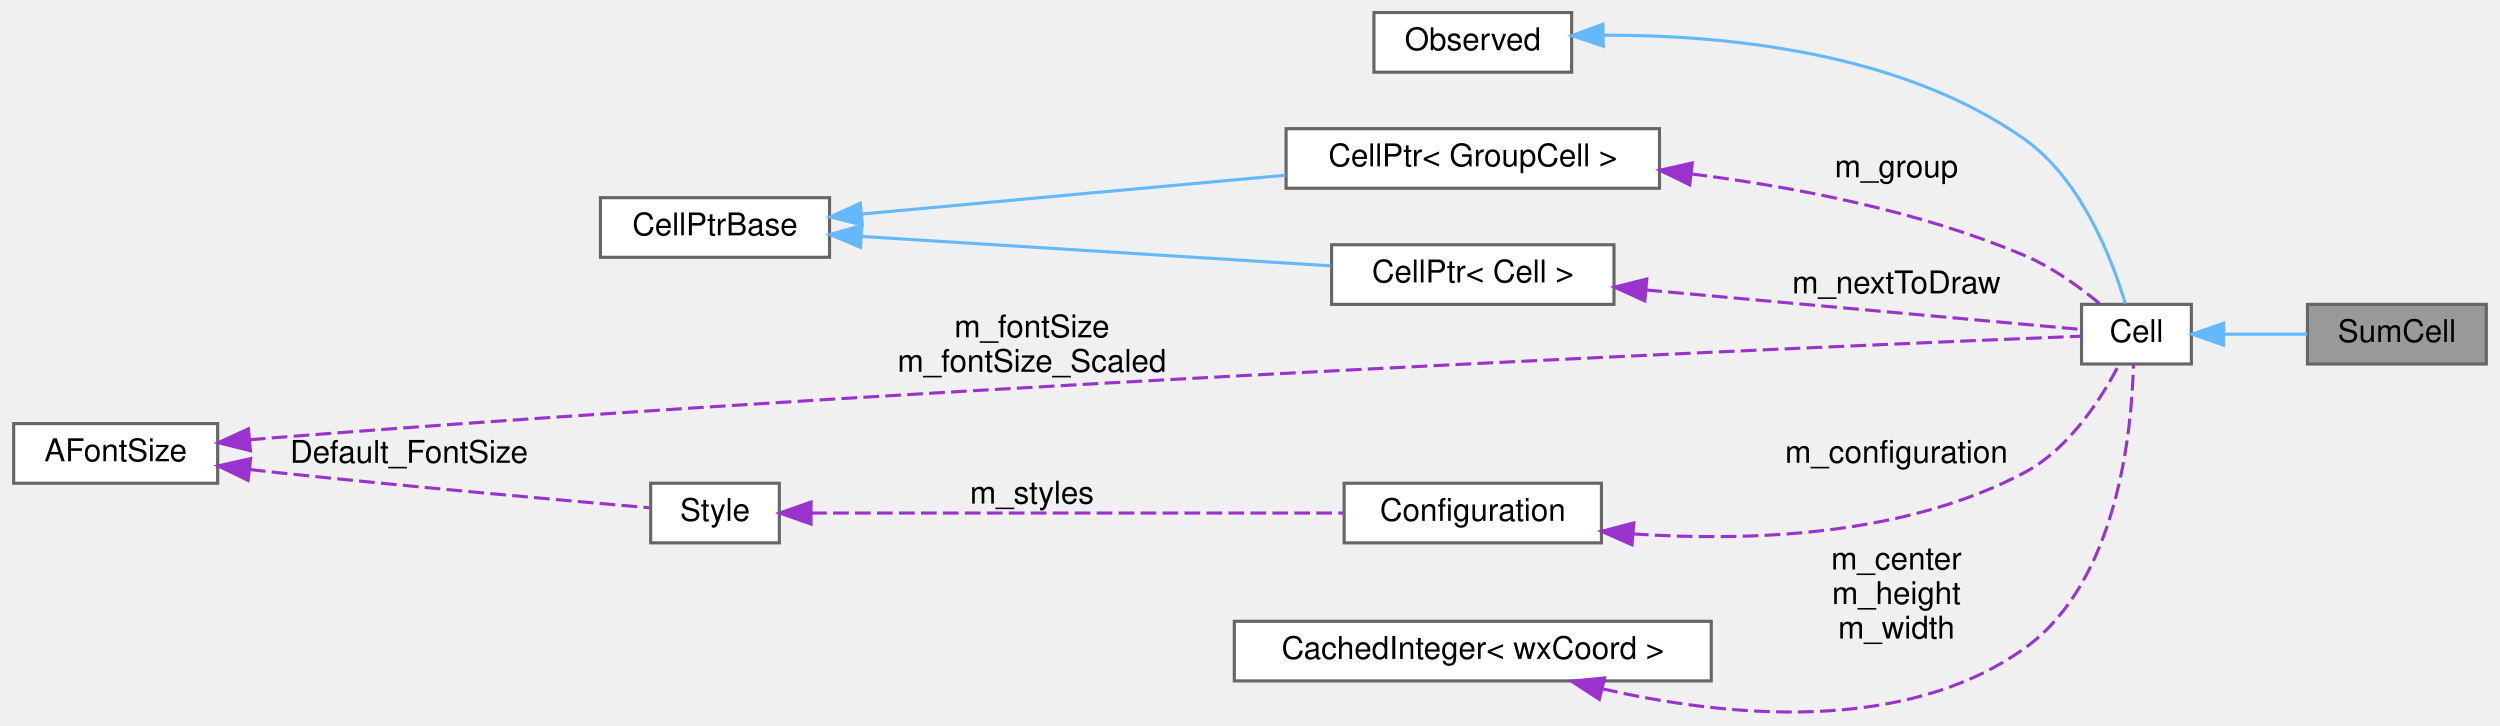
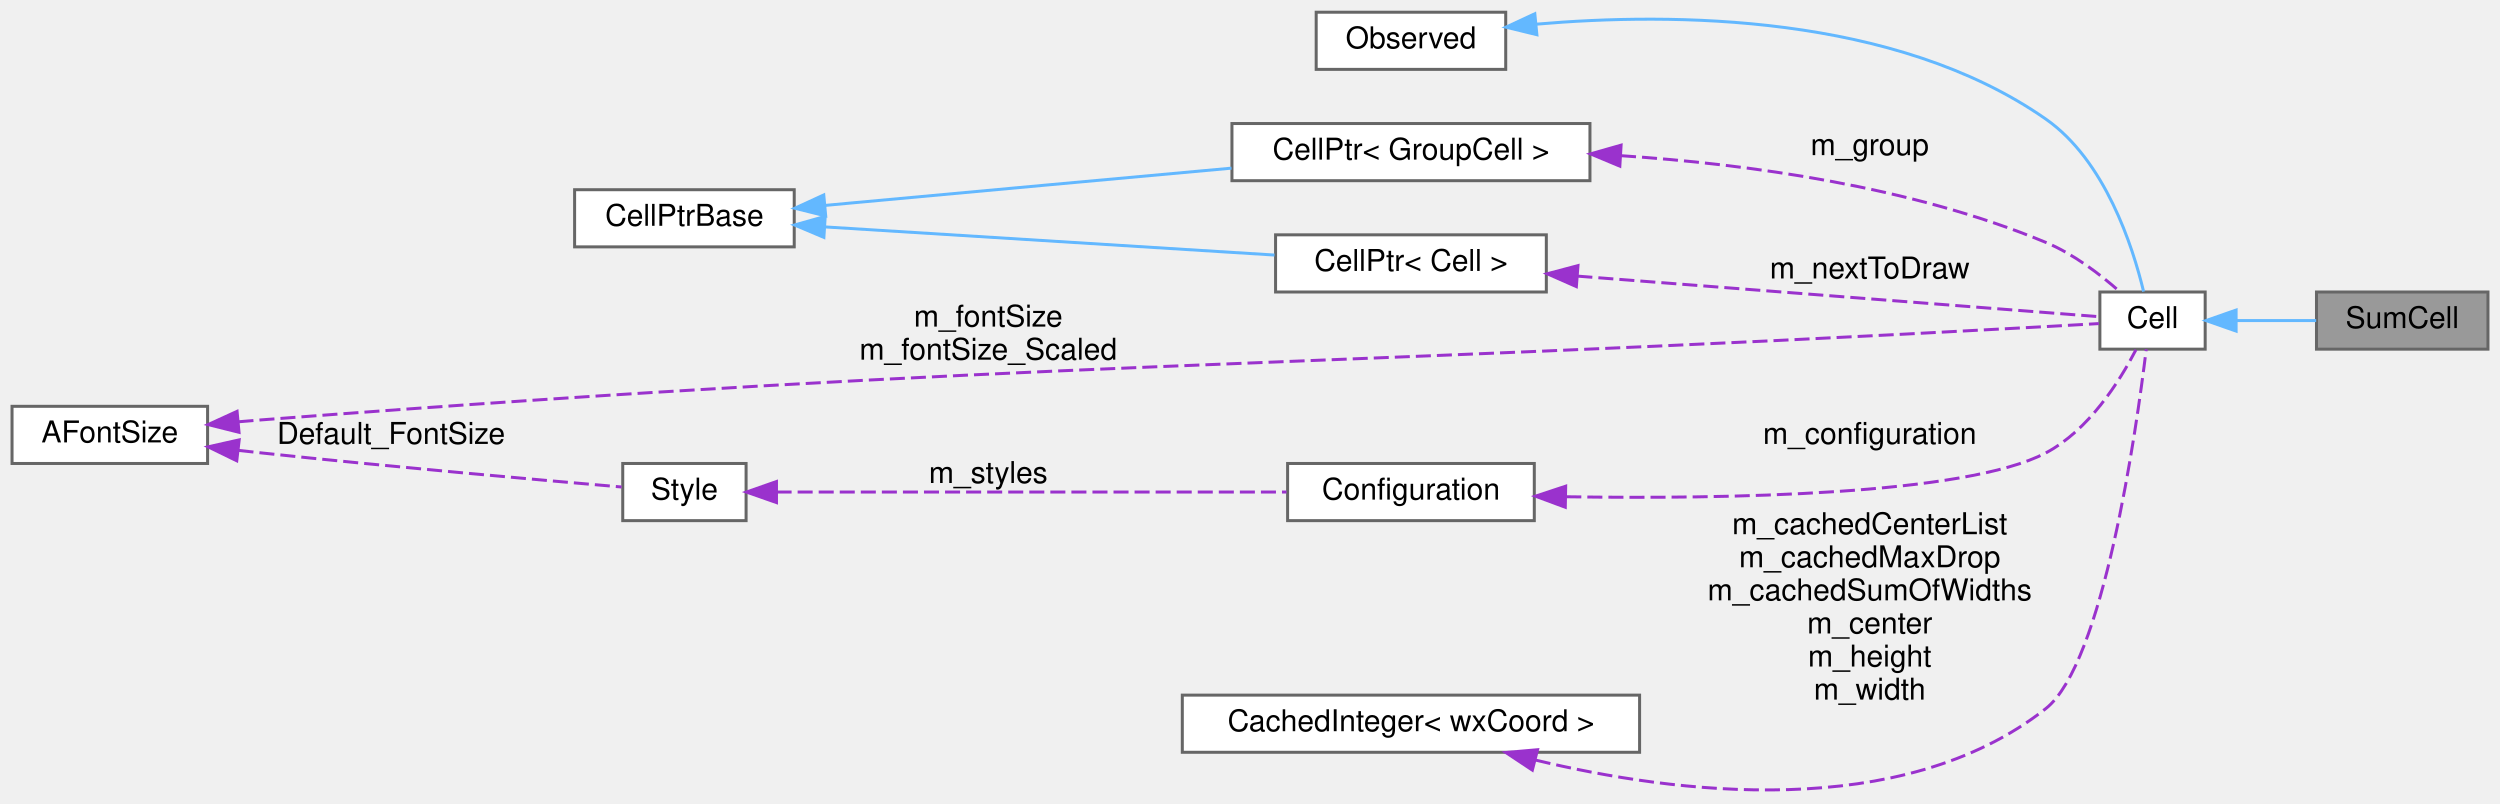
- <svg xmlns="http://www.w3.org/2000/svg" xmlns:xlink="http://www.w3.org/1999/xlink" width="796pt" height="231pt" viewBox="0.00 0.00 796.00 231.21">
-   <g id="graph0" class="graph" transform="scale(1 1) rotate(0) translate(4 227.21)">
+ <svg xmlns="http://www.w3.org/2000/svg" xmlns:xlink="http://www.w3.org/1999/xlink" width="831pt" height="267pt" viewBox="0.00 0.00 831.00 266.88">
+   <g id="graph0" class="graph" transform="scale(1 1) rotate(0) translate(4 262.88)">
    <g id="node1" class="node">
      <g id="a_node1">
        <a xlink:title=" ">
-           <polygon fill="#999999" stroke="#666666" points="788,-130.21 731,-130.21 731,-111.21 788,-111.21 788,-130.21" />
-           <text text-anchor="middle" x="759.5" y="-118.21" font-family="Helvetica,sans-Serif" font-size="10.00">SumCell</text>
+           <polygon fill="#999999" stroke="#666666" points="823,-165.88 766,-165.88 766,-146.88 823,-146.88 823,-165.88" />
+           <text text-anchor="middle" x="794.5" y="-153.88" font-family="Helvetica,sans-Serif" font-size="10.00">SumCell</text>
        </a>
      </g>
    </g>
    <g id="node2" class="node">
      <g id="a_node2">
        <a xlink:href="classCell.html" target="_top" xlink:title="The base class all cell types the worksheet can consist of are derived from.">
-           <polygon fill="white" stroke="#666666" points="694,-130.21 659,-130.21 659,-111.21 694,-111.21 694,-130.21" />
-           <text text-anchor="middle" x="676.5" y="-118.21" font-family="Helvetica,sans-Serif" font-size="10.00">Cell</text>
+           <polygon fill="white" stroke="#666666" points="729,-165.88 694,-165.88 694,-146.88 729,-146.88 729,-165.88" />
+           <text text-anchor="middle" x="711.5" y="-153.88" font-family="Helvetica,sans-Serif" font-size="10.00">Cell</text>
        </a>
      </g>
    </g>
    <g id="edge1" class="edge">
-       <path fill="none" stroke="#63b8ff" d="M704.44,-120.71C712.94,-120.71 722.35,-120.71 730.9,-120.71" />
-       <polygon fill="#63b8ff" stroke="#63b8ff" points="704.28,-117.21 694.28,-120.71 704.28,-124.21 704.28,-117.21" />
+       <path fill="none" stroke="#63b8ff" d="M739.44,-156.38C747.94,-156.38 757.35,-156.38 765.9,-156.38" />
+       <polygon fill="#63b8ff" stroke="#63b8ff" points="739.28,-152.88 729.28,-156.38 739.28,-159.88 739.28,-152.88" />
    </g>
    <g id="node3" class="node">
      <g id="a_node3">
        <a xlink:href="classObserved.html" target="_top" xlink:title="Objects deriving from this class can be observed by the CellPtr.">
-           <polygon fill="white" stroke="#666666" points="496.5,-223.21 433.5,-223.21 433.5,-204.21 496.5,-204.21 496.5,-223.21" />
-           <text text-anchor="middle" x="465" y="-211.21" font-family="Helvetica,sans-Serif" font-size="10.00">Observed</text>
+           <polygon fill="white" stroke="#666666" points="496.5,-258.88 433.5,-258.88 433.5,-239.88 496.5,-239.88 496.5,-258.88" />
+           <text text-anchor="middle" x="465" y="-246.88" font-family="Helvetica,sans-Serif" font-size="10.00">Observed</text>
        </a>
      </g>
    </g>
    <g id="edge2" class="edge">
-       <path fill="none" stroke="#63b8ff" d="M506.75,-216C544.84,-216.1 601.61,-210.78 641,-182.71 659.06,-169.85 668.78,-144.42 672.96,-130.46" />
-       <polygon fill="#63b8ff" stroke="#63b8ff" points="506.58,-212.5 496.53,-215.85 506.47,-219.5 506.58,-212.5" />
+       <path fill="none" stroke="#63b8ff" d="M506.64,-254.9C552.07,-258.85 625.83,-258.39 676,-223.38 695.74,-209.6 704.93,-181.02 708.53,-166.03" />
+       <polygon fill="#63b8ff" stroke="#63b8ff" points="506.86,-251.4 496.56,-253.91 506.17,-258.37 506.86,-251.4" />
    </g>
    <g id="node4" class="node">
      <g id="a_node4">
        <a xlink:href="classCellPtr.html" target="_top" xlink:title=" ">
-           <polygon fill="white" stroke="#666666" points="524.5,-186.21 405.5,-186.21 405.5,-167.21 524.5,-167.21 524.5,-186.21" />
-           <text text-anchor="middle" x="465" y="-174.21" font-family="Helvetica,sans-Serif" font-size="10.00">CellPtr&lt; GroupCell &gt;</text>
+           <polygon fill="white" stroke="#666666" points="524.5,-221.88 405.5,-221.88 405.5,-202.88 524.5,-202.88 524.5,-221.88" />
+           <text text-anchor="middle" x="465" y="-209.88" font-family="Helvetica,sans-Serif" font-size="10.00">CellPtr&lt; GroupCell &gt;</text>
        </a>
      </g>
    </g>
    <g id="edge3" class="edge">
-       <path fill="none" stroke="#9a32cd" stroke-dasharray="5,2" d="M534.67,-171.78C567.81,-167.6 607.54,-159.91 641,-145.71 649.72,-142.02 658.34,-135.77 664.79,-130.44" />
-       <polygon fill="#9a32cd" stroke="#9a32cd" points="534.14,-168.31 524.61,-172.96 534.95,-175.27 534.14,-168.31" />
-       <text text-anchor="middle" x="600" y="-170.71" font-family="Helvetica,sans-Serif" font-size="10.00"> m_group</text>
+       <path fill="none" stroke="#9a32cd" stroke-dasharray="5,2" d="M534.82,-211.19C576.97,-208.39 631.23,-200.98 676,-182.38 685.14,-178.58 694.03,-171.79 700.49,-166.1" />
+       <polygon fill="#9a32cd" stroke="#9a32cd" points="534.43,-207.71 524.66,-211.79 534.85,-214.69 534.43,-207.71" />
+       <text text-anchor="middle" x="617.5" y="-211.38" font-family="Helvetica,sans-Serif" font-size="10.00"> m_group</text>
    </g>
    <g id="node5" class="node">
      <g id="a_node5">
        <a xlink:href="classCellPtrBase.html" target="_top" xlink:title="An implementation detail for the type-specific templated cell pointers.">
-           <polygon fill="white" stroke="#666666" points="260,-164.21 187,-164.21 187,-145.21 260,-145.21 260,-164.21" />
-           <text text-anchor="middle" x="223.5" y="-152.21" font-family="Helvetica,sans-Serif" font-size="10.00">CellPtrBase</text>
+           <polygon fill="white" stroke="#666666" points="260,-199.88 187,-199.88 187,-180.88 260,-180.88 260,-199.88" />
+           <text text-anchor="middle" x="223.5" y="-187.88" font-family="Helvetica,sans-Serif" font-size="10.00">CellPtrBase</text>
        </a>
      </g>
    </g>
    <g id="edge4" class="edge">
-       <path fill="none" stroke="#63b8ff" d="M270.28,-159C272.89,-159.24 275.48,-159.48 278,-159.71 320.62,-163.65 368.74,-168.05 405.36,-171.38" />
-       <polygon fill="#63b8ff" stroke="#63b8ff" points="270.46,-155.5 260.18,-158.06 269.82,-162.47 270.46,-155.5" />
+       <path fill="none" stroke="#63b8ff" d="M270.28,-194.66C272.89,-194.91 275.48,-195.15 278,-195.38 320.62,-199.32 368.74,-203.71 405.36,-207.05" />
+       <polygon fill="#63b8ff" stroke="#63b8ff" points="270.46,-191.17 260.18,-193.72 269.82,-198.14 270.46,-191.17" />
    </g>
    <g id="node6" class="node">
      <g id="a_node6">
        <a xlink:href="classCellPtr.html" target="_top" xlink:title=" ">
-           <polygon fill="white" stroke="#666666" points="510,-149.21 420,-149.21 420,-130.21 510,-130.21 510,-149.21" />
-           <text text-anchor="middle" x="465" y="-137.21" font-family="Helvetica,sans-Serif" font-size="10.00">CellPtr&lt; Cell &gt;</text>
+           <polygon fill="white" stroke="#666666" points="510,-184.88 420,-184.88 420,-165.88 510,-165.88 510,-184.88" />
+           <text text-anchor="middle" x="465" y="-172.88" font-family="Helvetica,sans-Serif" font-size="10.00">CellPtr&lt; Cell &gt;</text>
        </a>
      </g>
    </g>
    <g id="edge6" class="edge">
-       <path fill="none" stroke="#63b8ff" d="M270.28,-151.85C313.26,-149.15 377.13,-145.15 419.64,-142.49" />
-       <polygon fill="#63b8ff" stroke="#63b8ff" points="269.86,-148.37 260.1,-152.48 270.3,-155.35 269.86,-148.37" />
+       <path fill="none" stroke="#63b8ff" d="M270.28,-187.51C313.26,-184.82 377.13,-180.82 419.64,-178.16" />
+       <polygon fill="#63b8ff" stroke="#63b8ff" points="269.86,-184.03 260.1,-188.15 270.3,-191.02 269.86,-184.03" />
    </g>
    <g id="edge5" class="edge">
-       <path fill="none" stroke="#9a32cd" stroke-dasharray="5,2" d="M520.28,-134.79C566.23,-130.62 629.19,-124.91 658.81,-122.23" />
-       <polygon fill="#9a32cd" stroke="#9a32cd" points="519.82,-131.32 510.17,-135.71 520.45,-138.29 519.82,-131.32" />
-       <text text-anchor="middle" x="600" y="-133.71" font-family="Helvetica,sans-Serif" font-size="10.00"> m_nextToDraw</text>
+       <path fill="none" stroke="#9a32cd" stroke-dasharray="5,2" d="M520.31,-171.16C575.83,-166.84 658.75,-160.4 693.85,-157.67" />
+       <polygon fill="#9a32cd" stroke="#9a32cd" points="519.98,-167.67 510.28,-171.94 520.52,-174.65 519.98,-167.67" />
+       <text text-anchor="middle" x="617.5" y="-170.38" font-family="Helvetica,sans-Serif" font-size="10.00"> m_nextToDraw</text>
    </g>
    <g id="node7" class="node">
      <g id="a_node7">
        <a xlink:href="classConfiguration.html" target="_top" xlink:title="The configuration storage for the current worksheet.">
-           <polygon fill="white" stroke="#666666" points="506,-73.21 424,-73.21 424,-54.21 506,-54.21 506,-73.21" />
-           <text text-anchor="middle" x="465" y="-61.21" font-family="Helvetica,sans-Serif" font-size="10.00">Configuration</text>
+           <polygon fill="white" stroke="#666666" points="506,-108.88 424,-108.88 424,-89.88 506,-89.88 506,-108.88" />
+           <text text-anchor="middle" x="465" y="-96.88" font-family="Helvetica,sans-Serif" font-size="10.00">Configuration</text>
        </a>
      </g>
    </g>
    <g id="edge7" class="edge">
-       <path fill="none" stroke="#9a32cd" stroke-dasharray="5,2" d="M516.03,-57.07C552.74,-54.57 602.67,-56.27 641,-76.71 655.22,-84.3 665.5,-100.55 670.98,-111.03" />
-       <polygon fill="#9a32cd" stroke="#9a32cd" points="515.74,-53.58 506.05,-57.88 516.3,-60.56 515.74,-53.58" />
-       <text text-anchor="middle" x="600" y="-79.71" font-family="Helvetica,sans-Serif" font-size="10.00"> m_configuration</text>
+       <path fill="none" stroke="#9a32cd" stroke-dasharray="5,2" d="M516.63,-97.82C569.8,-97.01 649.32,-98.36 676,-112.38 690.26,-119.87 700.54,-136.15 705.99,-146.67" />
+       <polygon fill="#9a32cd" stroke="#9a32cd" points="516.3,-94.33 506.37,-98.01 516.43,-101.33 516.3,-94.33" />
+       <text text-anchor="middle" x="617.5" y="-115.38" font-family="Helvetica,sans-Serif" font-size="10.00"> m_configuration</text>
    </g>
    <g id="node8" class="node">
      <g id="a_node8">
        <a xlink:href="classStyle.html" target="_top" xlink:title="Text Style Definition.">
-           <polygon fill="white" stroke="#666666" points="244,-73.21 203,-73.21 203,-54.21 244,-54.21 244,-73.21" />
-           <text text-anchor="middle" x="223.5" y="-61.21" font-family="Helvetica,sans-Serif" font-size="10.00">Style</text>
+           <polygon fill="white" stroke="#666666" points="244,-108.88 203,-108.88 203,-89.88 244,-89.88 244,-108.88" />
+           <text text-anchor="middle" x="223.5" y="-96.88" font-family="Helvetica,sans-Serif" font-size="10.00">Style</text>
        </a>
      </g>
    </g>
    <g id="edge8" class="edge">
-       <path fill="none" stroke="#9a32cd" stroke-dasharray="5,2" d="M254.13,-63.71C296.79,-63.71 375.67,-63.71 423.63,-63.71" />
-       <polygon fill="#9a32cd" stroke="#9a32cd" points="254.1,-60.21 244.1,-63.71 254.1,-67.21 254.1,-60.21" />
-       <text text-anchor="middle" x="324.5" y="-66.71" font-family="Helvetica,sans-Serif" font-size="10.00"> m_styles</text>
+       <path fill="none" stroke="#9a32cd" stroke-dasharray="5,2" d="M254.13,-99.38C296.79,-99.38 375.67,-99.38 423.63,-99.38" />
+       <polygon fill="#9a32cd" stroke="#9a32cd" points="254.1,-95.88 244.1,-99.38 254.1,-102.88 254.1,-95.88" />
+       <text text-anchor="middle" x="324.5" y="-102.38" font-family="Helvetica,sans-Serif" font-size="10.00"> m_styles</text>
    </g>
    <g id="node9" class="node">
      <g id="a_node9">
        <a xlink:href="classAFontSize.html" target="_top" xlink:title="A Type-Safe Fixed-Point Font Size.">
-           <polygon fill="white" stroke="#666666" points="65,-92.21 0,-92.21 0,-73.21 65,-73.21 65,-92.21" />
-           <text text-anchor="middle" x="32.5" y="-80.21" font-family="Helvetica,sans-Serif" font-size="10.00">AFontSize</text>
+           <polygon fill="white" stroke="#666666" points="65,-127.88 0,-127.88 0,-108.88 65,-108.88 65,-127.88" />
+           <text text-anchor="middle" x="32.5" y="-115.88" font-family="Helvetica,sans-Serif" font-size="10.00">AFontSize</text>
        </a>
      </g>
    </g>
    <g id="edge11" class="edge">
-       <path fill="none" stroke="#9a32cd" stroke-dasharray="5,2" d="M75.26,-87.07C77.88,-87.3 80.48,-87.52 83,-87.71 311.02,-105.57 589.13,-117.27 658.99,-120.07" />
-       <polygon fill="#9a32cd" stroke="#9a32cd" points="75.45,-83.57 65.17,-86.13 74.8,-90.54 75.45,-83.57" />
-       <text text-anchor="middle" x="324.5" y="-119.71" font-family="Helvetica,sans-Serif" font-size="10.00"> m_fontSize</text>
-       <text text-anchor="middle" x="324.5" y="-108.71" font-family="Helvetica,sans-Serif" font-size="10.00">m_fontSize_Scaled</text>
+       <path fill="none" stroke="#9a32cd" stroke-dasharray="5,2" d="M75.26,-122.74C77.88,-122.97 80.48,-123.19 83,-123.38 346.14,-143.53 412.48,-139.85 676,-154.38 681.75,-154.7 688.04,-155.06 693.66,-155.38" />
+       <polygon fill="#9a32cd" stroke="#9a32cd" points="75.45,-119.24 65.17,-121.81 74.8,-126.21 75.45,-119.24" />
+       <text text-anchor="middle" x="324.5" y="-154.38" font-family="Helvetica,sans-Serif" font-size="10.00"> m_fontSize</text>
+       <text text-anchor="middle" x="324.5" y="-143.38" font-family="Helvetica,sans-Serif" font-size="10.00">m_fontSize_Scaled</text>
    </g>
    <g id="edge9" class="edge">
-       <path fill="none" stroke="#9a32cd" stroke-dasharray="5,2" d="M75.27,-77.57C77.88,-77.27 80.48,-76.98 83,-76.71 125.57,-72.15 175.54,-67.72 202.62,-65.39" />
-       <polygon fill="#9a32cd" stroke="#9a32cd" points="74.7,-74.11 65.17,-78.74 75.51,-81.06 74.7,-74.11" />
-       <text text-anchor="middle" x="126" y="-79.71" font-family="Helvetica,sans-Serif" font-size="10.00"> Default_FontSize</text>
+       <path fill="none" stroke="#9a32cd" stroke-dasharray="5,2" d="M75.27,-113.23C77.88,-112.94 80.48,-112.65 83,-112.38 125.57,-107.82 175.54,-103.38 202.62,-101.06" />
+       <polygon fill="#9a32cd" stroke="#9a32cd" points="74.7,-109.77 65.17,-114.41 75.51,-116.73 74.7,-109.77" />
+       <text text-anchor="middle" x="126" y="-115.38" font-family="Helvetica,sans-Serif" font-size="10.00"> Default_FontSize</text>
    </g>
    <g id="node10" class="node">
      <g id="a_node10">
        <a xlink:href="classCachedInteger.html" target="_top" xlink:title=" ">
-           <polygon fill="white" stroke="#666666" points="541,-29.21 389,-29.21 389,-10.21 541,-10.21 541,-29.21" />
-           <text text-anchor="middle" x="465" y="-17.21" font-family="Helvetica,sans-Serif" font-size="10.00">CachedInteger&lt; wxCoord &gt;</text>
+           <polygon fill="white" stroke="#666666" points="541,-31.88 389,-31.88 389,-12.88 541,-12.88 541,-31.88" />
+           <text text-anchor="middle" x="465" y="-19.88" font-family="Helvetica,sans-Serif" font-size="10.00">CachedInteger&lt; wxCoord &gt;</text>
        </a>
      </g>
    </g>
    <g id="edge10" class="edge">
-       <path fill="none" stroke="#9a32cd" stroke-dasharray="5,2" d="M506.23,-7.72C544.55,1.1 602.02,7.24 641,-20.71 670.55,-41.91 675.03,-90.14 675.54,-110.9" />
-       <polygon fill="#9a32cd" stroke="#9a32cd" points="505.32,-4.34 496.44,-10.13 506.99,-11.14 505.32,-4.34" />
-       <text text-anchor="middle" x="600" y="-45.71" font-family="Helvetica,sans-Serif" font-size="10.00"> m_center</text>
-       <text text-anchor="middle" x="600" y="-34.71" font-family="Helvetica,sans-Serif" font-size="10.00">m_height</text>
-       <text text-anchor="middle" x="600" y="-23.71" font-family="Helvetica,sans-Serif" font-size="10.00">m_width</text>
+       <path fill="none" stroke="#9a32cd" stroke-dasharray="5,2" d="M506.47,-10.28C552.63,0.84 627.9,10.46 676,-27.38 695.13,-42.43 706.09,-119.59 709.41,-146.84" />
+       <polygon fill="#9a32cd" stroke="#9a32cd" points="505.35,-6.95 496.52,-12.81 507.08,-13.73 505.35,-6.95" />
+       <text text-anchor="middle" x="617.5" y="-85.38" font-family="Helvetica,sans-Serif" font-size="10.00"> m_cachedCenterList</text>
+       <text text-anchor="middle" x="617.5" y="-74.38" font-family="Helvetica,sans-Serif" font-size="10.00">m_cachedMaxDrop</text>
+       <text text-anchor="middle" x="617.5" y="-63.38" font-family="Helvetica,sans-Serif" font-size="10.00">m_cachedSumOfWidths</text>
+       <text text-anchor="middle" x="617.5" y="-52.38" font-family="Helvetica,sans-Serif" font-size="10.00">m_center</text>
+       <text text-anchor="middle" x="617.5" y="-41.38" font-family="Helvetica,sans-Serif" font-size="10.00">m_height</text>
+       <text text-anchor="middle" x="617.5" y="-30.38" font-family="Helvetica,sans-Serif" font-size="10.00">m_width</text>
    </g>
  </g>
</svg>
